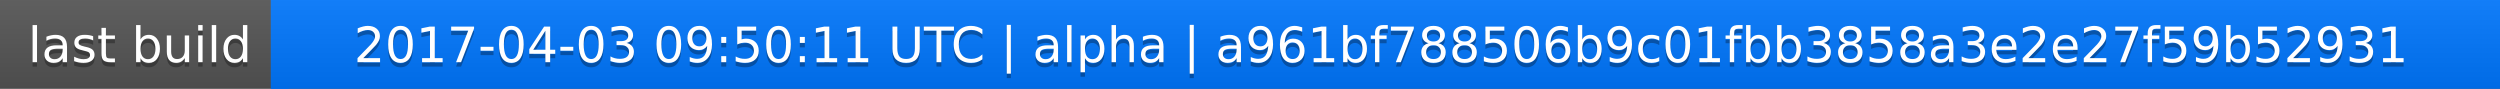
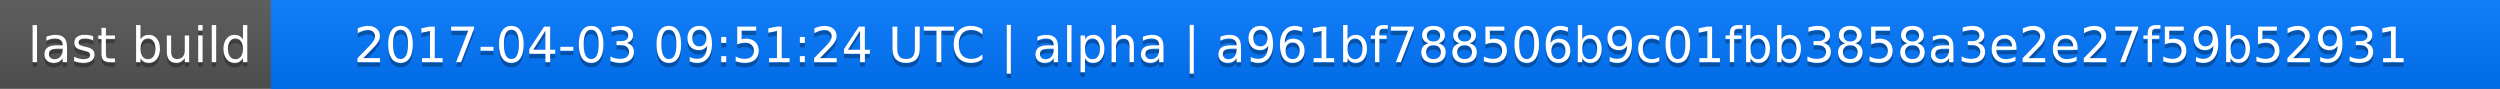
<svg xmlns="http://www.w3.org/2000/svg" width="563" height="20">
  <linearGradient id="a" x2="0" y2="100%">
    <stop offset="0" stop-color="#bbb" stop-opacity=".1" />
    <stop offset="1" stop-opacity=".1" />
  </linearGradient>
  <rect rx="0" width="563" height="20" fill="#555" />
  <rect rx="0" x="61" width="502" height="20" fill="#07f" />
  <path fill="#07f" d="M61 0h4v20h-4z" />
  <rect rx="0" width="563" height="20" fill="url(#a)" />
  <g fill="#fff" text-anchor="middle" font-family="DejaVu Sans,Verdana,Geneva,sans-serif" font-size="11">
    <text x="31.5" y="15" fill="#010101" fill-opacity=".3">last build</text>
    <text x="31.5" y="14">last build</text>
-     <text x="311" y="15" fill="#010101" fill-opacity=".3">2017-04-03 09:50:11 UTC | alpha | a961bf788506b9c01fbb3858a3e2e27f59b52931</text>
-     <text x="311" y="14">2017-04-03 09:50:11 UTC | alpha | a961bf788506b9c01fbb3858a3e2e27f59b52931</text>
+     <text x="311" y="15" fill="#010101" fill-opacity=".3">2017-04-03 09:51:24 UTC | alpha | a961bf788506b9c01fbb3858a3e2e27f59b52931</text>
+     <text x="311" y="14">2017-04-03 09:51:24 UTC | alpha | a961bf788506b9c01fbb3858a3e2e27f59b52931</text>
  </g>
</svg>
